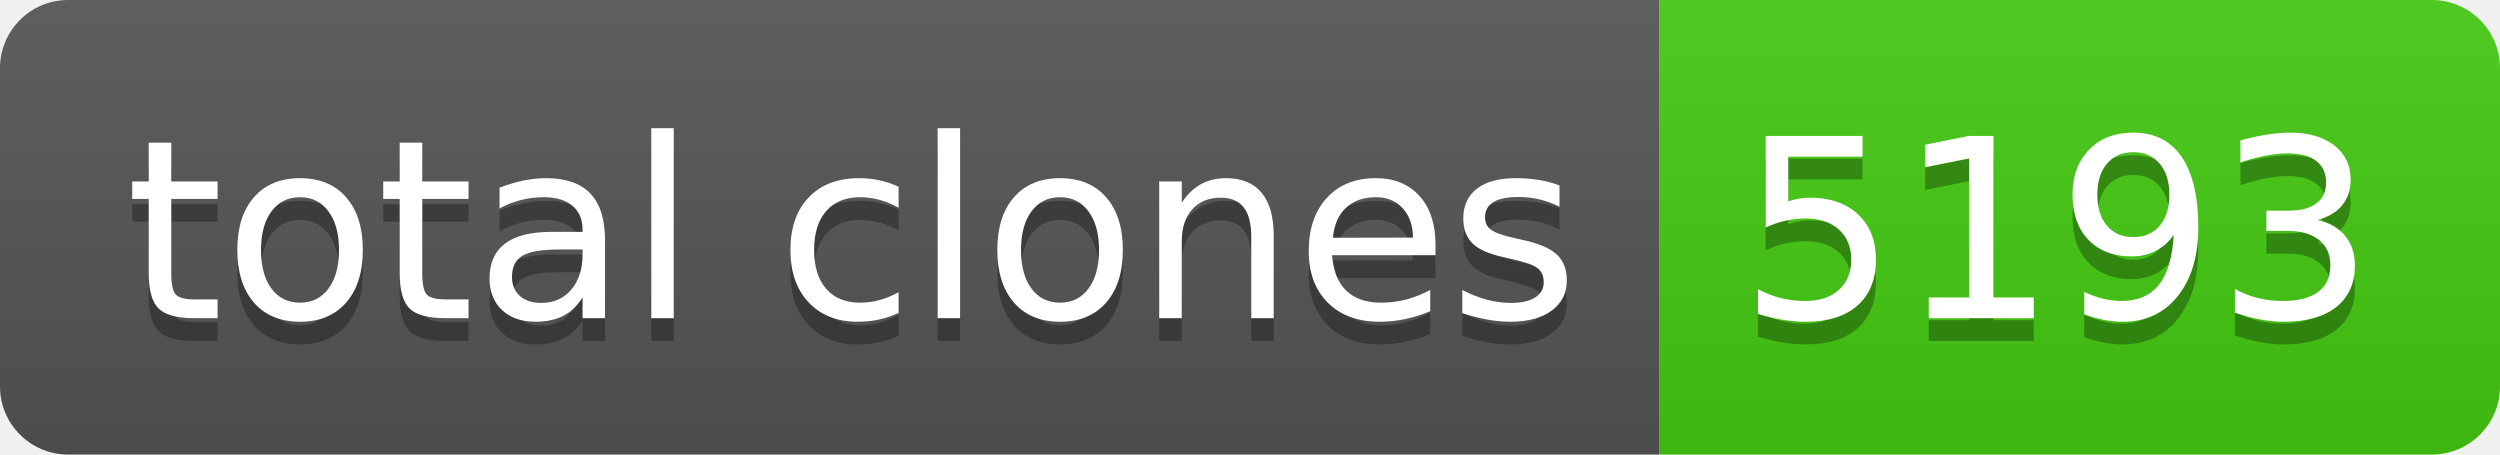
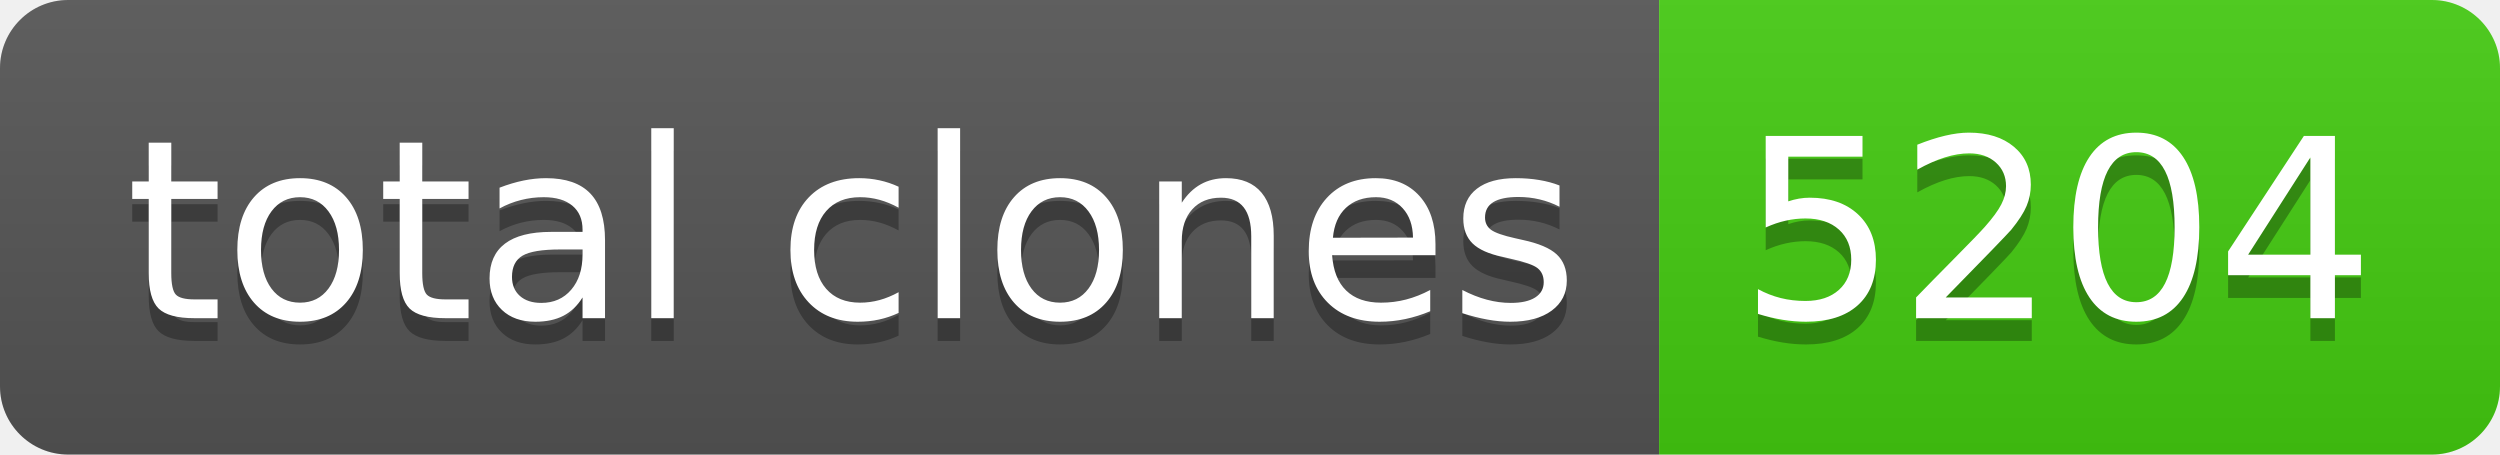
- <svg xmlns="http://www.w3.org/2000/svg" width="110" height="20" role="img" aria-label="total clones: 5193">
+ <svg xmlns="http://www.w3.org/2000/svg" width="110" height="20" role="img" aria-label="total clones: 5204">
  <linearGradient id="s" x2="0" y2="100%">
    <stop offset="0" stop-color="#bbb" stop-opacity=".1" />
    <stop offset="1" stop-opacity=".1" />
  </linearGradient>
  <clipPath id="r">
    <rect width="110" height="20" rx="3" fill="#fff" />
  </clipPath>
  <g clip-path="url(#r)">
    <rect width="73" height="20" fill="#555" />
    <rect x="73" width="37" height="20" fill="#4c1" />
    <rect width="110" height="20" fill="url(#s)" />
  </g>
  <g fill="#fff" text-anchor="middle" font-family="Verdana,Geneva,DejaVu Sans,sans-serif" text-rendering="geometricPrecision" font-size="110">
    <text aria-hidden="true" x="375" y="150" fill="#010101" fill-opacity=".3" transform="scale(.1)" textLength="630">total clones</text>
    <text x="375" y="140" transform="scale(.1)" fill="#fff" textLength="630">total clones</text>
-     <text aria-hidden="true" x="905" y="150" fill="#010101" fill-opacity=".3" transform="scale(.1)" textLength="270">5193</text>
-     <text x="905" y="140" transform="scale(.1)" fill="#fff" textLength="270">5193</text>
+     <text aria-hidden="true" x="905" y="150" fill="#010101" fill-opacity=".3" transform="scale(.1)" textLength="270">5204</text>
+     <text x="905" y="140" transform="scale(.1)" fill="#fff" textLength="270">5204</text>
  </g>
</svg>
